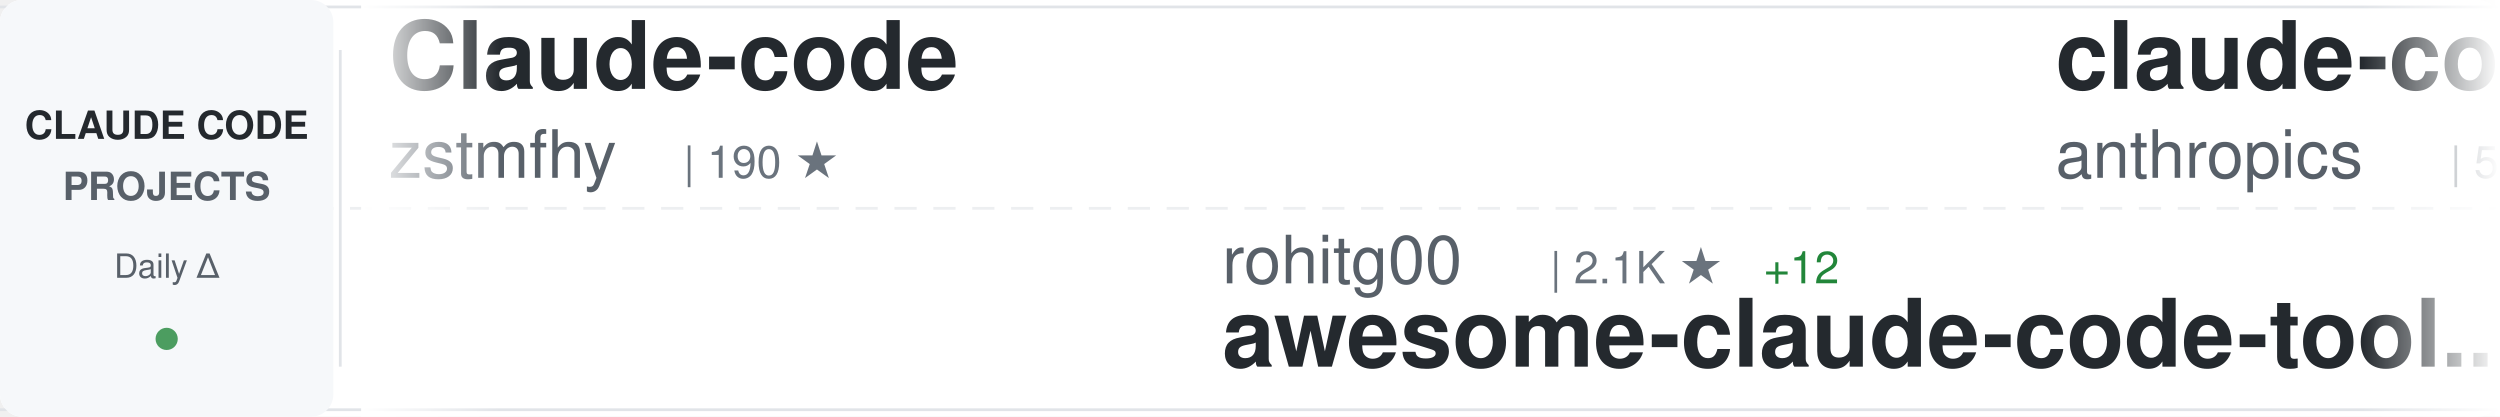
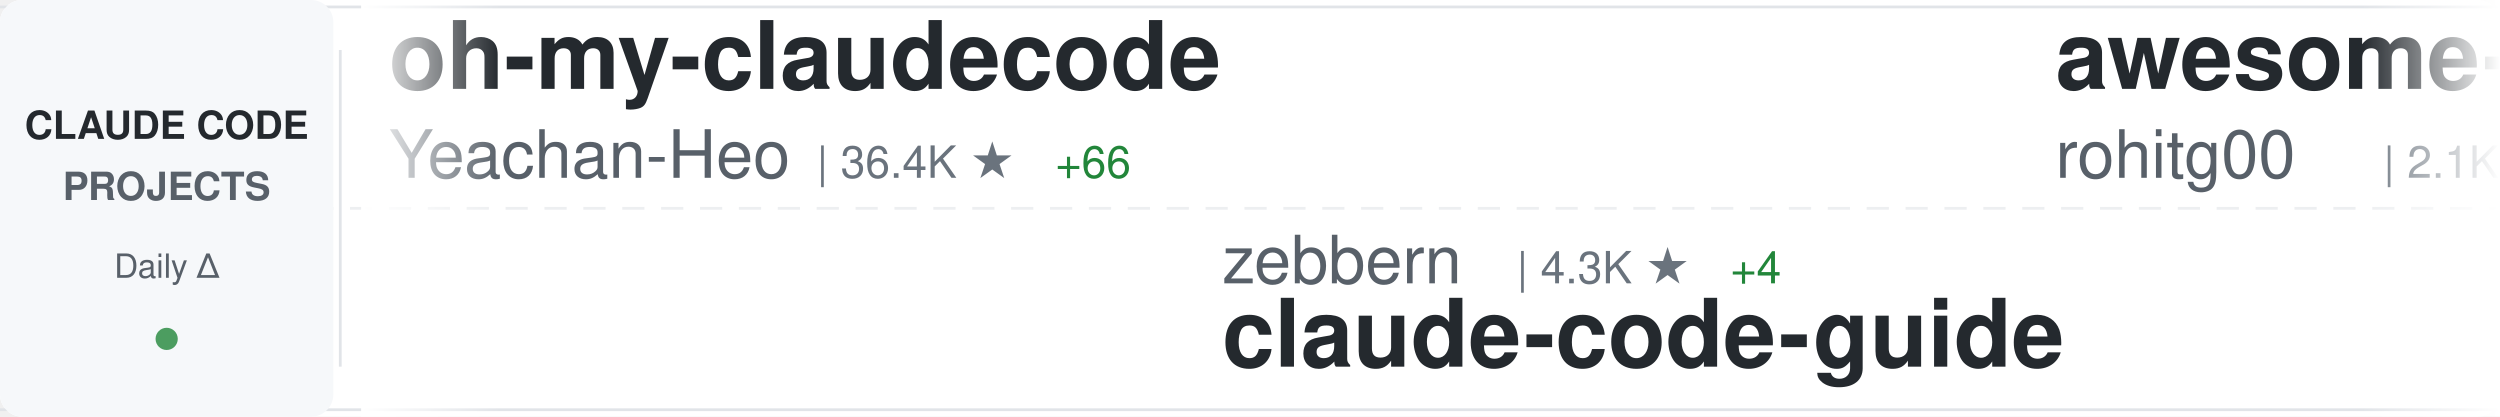
<svg xmlns="http://www.w3.org/2000/svg" width="900" height="150">
  <defs>
    <linearGradient id="awesomeLeftFade" x1="0%" y1="0%" x2="100%" y2="0%">
      <stop offset="0%" style="stop-color:#ffffff;stop-opacity:1" />
      <stop offset="100%" style="stop-color:#ffffff;stop-opacity:0" />
    </linearGradient>
    <linearGradient id="awesomeRightFade" x1="0%" y1="0%" x2="100%" y2="0%">
      <stop offset="0%" style="stop-color:#ffffff;stop-opacity:0" />
      <stop offset="100%" style="stop-color:#ffffff;stop-opacity:1" />
    </linearGradient>
  </defs>
  <rect width="900" height="150" fill="#ffffff" rx="8" />
  <rect x="0" y="2" width="900" height="1" fill="#e1e4e8" />
  <rect x="0" y="147" width="900" height="1" fill="#e1e4e8" />
  <line x1="0" y1="75" x2="900" y2="75" stroke="#e1e4e8" stroke-width="1" stroke-dasharray="8 6" opacity="0.6" />
  <rect x="0" y="0" width="120" height="150" fill="#f6f8fa" rx="8" />
  <text x="60" y="50" font-family="-apple-system, BlinkMacSystemFont, 'Segoe UI', Helvetica, Arial, sans-serif" font-size="14" font-weight="600" fill="#24292e" text-anchor="middle">CLAUDE CODE</text>
  <text x="60" y="72" font-family="-apple-system, BlinkMacSystemFont, 'Segoe UI', Helvetica, Arial, sans-serif" font-size="14" font-weight="600" fill="#586069" text-anchor="middle">PROJECTS</text>
  <text x="60" y="100" font-family="-apple-system, BlinkMacSystemFont, 'Segoe UI', Helvetica, Arial, sans-serif" font-size="12" font-weight="500" fill="#586069" text-anchor="middle">Daily Δ</text>
  <circle cx="60" cy="122" r="4" fill="#22863a" opacity="0.8" />
  <rect x="122" y="18" width="1" height="114" fill="#e1e4e8" />
  <clipPath id="awesomeTickerClip">
    <rect x="130" y="0" width="770" height="150" />
  </clipPath>
  <g clip-path="url(#awesomeTickerClip)">
    <g id="awesomeTickerItems">
      <animateTransform attributeName="transform" attributeType="XML" type="translate" from="0 0" to="-3000 0" dur="54s" repeatCount="indefinite" />
      <g transform="translate(0, 0)">
-         <text x="140" y="32" font-family="-apple-system, BlinkMacSystemFont, 'Segoe UI', Helvetica, Arial, sans-serif" font-size="34" font-weight="600" fill="#24292e">Claude-code</text>
-         <text x="140" y="64" font-family="-apple-system, BlinkMacSystemFont, 'Segoe UI', Helvetica, Arial, sans-serif" font-size="24" font-weight="400" fill="#586069">zstmfhy</text>
-         <text x="246" y="64" font-family="-apple-system, BlinkMacSystemFont, 'Segoe UI', Helvetica, Arial, sans-serif" font-size="16" font-weight="500" fill="#6a737d">| 190 ★</text>
+         <text x="140" y="32" font-family="-apple-system, BlinkMacSystemFont, 'Segoe UI', Helvetica, Arial, sans-serif" font-size="34" font-weight="600" fill="#24292e">oh-my-claudecode</text>
+         <text x="140" y="64" font-family="-apple-system, BlinkMacSystemFont, 'Segoe UI', Helvetica, Arial, sans-serif" font-size="24" font-weight="400" fill="#586069">Yeachan-Heo</text>
+         <text x="294" y="64" font-family="-apple-system, BlinkMacSystemFont, 'Segoe UI', Helvetica, Arial, sans-serif" font-size="16" font-weight="500" fill="#6a737d">| 36.4K ★</text>
+         <text x="380" y="64" font-family="-apple-system, BlinkMacSystemFont, 'Segoe UI', Helvetica, Arial, sans-serif" font-size="16" font-weight="500" fill="#22863a"> +66</text>
      </g>
      <g transform="translate(300, 0)">
-         <text x="140" y="102" font-family="-apple-system, BlinkMacSystemFont, 'Segoe UI', Helvetica, Arial, sans-serif" font-size="24" font-weight="400" fill="#586069">rohitg00</text>
-         <text x="258" y="102" font-family="-apple-system, BlinkMacSystemFont, 'Segoe UI', Helvetica, Arial, sans-serif" font-size="16" font-weight="500" fill="#6a737d">| 2.1K ★</text>
-         <text x="335" y="102" font-family="-apple-system, BlinkMacSystemFont, 'Segoe UI', Helvetica, Arial, sans-serif" font-size="16" font-weight="500" fill="#22863a"> +12</text>
-         <text x="140" y="132" font-family="-apple-system, BlinkMacSystemFont, 'Segoe UI', Helvetica, Arial, sans-serif" font-size="34" font-weight="600" fill="#24292e">awesome-claude-code-tool...</text>
+         <text x="140" y="102" font-family="-apple-system, BlinkMacSystemFont, 'Segoe UI', Helvetica, Arial, sans-serif" font-size="24" font-weight="400" fill="#586069">zebbern</text>
+         <text x="246" y="102" font-family="-apple-system, BlinkMacSystemFont, 'Segoe UI', Helvetica, Arial, sans-serif" font-size="16" font-weight="500" fill="#6a737d">| 4.3K ★</text>
+         <text x="323" y="102" font-family="-apple-system, BlinkMacSystemFont, 'Segoe UI', Helvetica, Arial, sans-serif" font-size="16" font-weight="500" fill="#22863a"> +4</text>
+         <text x="140" y="132" font-family="-apple-system, BlinkMacSystemFont, 'Segoe UI', Helvetica, Arial, sans-serif" font-size="34" font-weight="600" fill="#24292e">claude-code-guide</text>
      </g>
      <g transform="translate(600, 0)">
-         <text x="140" y="32" font-family="-apple-system, BlinkMacSystemFont, 'Segoe UI', Helvetica, Arial, sans-serif" font-size="34" font-weight="600" fill="#24292e">claude-code-security-rev...</text>
-         <text x="140" y="64" font-family="-apple-system, BlinkMacSystemFont, 'Segoe UI', Helvetica, Arial, sans-serif" font-size="24" font-weight="400" fill="#586069">anthropics</text>
-         <text x="282" y="64" font-family="-apple-system, BlinkMacSystemFont, 'Segoe UI', Helvetica, Arial, sans-serif" font-size="16" font-weight="500" fill="#6a737d">| 5.3K ★</text>
-         <text x="359" y="64" font-family="-apple-system, BlinkMacSystemFont, 'Segoe UI', Helvetica, Arial, sans-serif" font-size="16" font-weight="500" fill="#22863a"> +20</text>
+         <text x="140" y="32" font-family="-apple-system, BlinkMacSystemFont, 'Segoe UI', Helvetica, Arial, sans-serif" font-size="34" font-weight="600" fill="#24292e">awesome-claude-code-tool...</text>
+         <text x="140" y="64" font-family="-apple-system, BlinkMacSystemFont, 'Segoe UI', Helvetica, Arial, sans-serif" font-size="24" font-weight="400" fill="#586069">rohitg00</text>
+         <text x="258" y="64" font-family="-apple-system, BlinkMacSystemFont, 'Segoe UI', Helvetica, Arial, sans-serif" font-size="16" font-weight="500" fill="#6a737d">| 2.1K ★</text>
+         <text x="335" y="64" font-family="-apple-system, BlinkMacSystemFont, 'Segoe UI', Helvetica, Arial, sans-serif" font-size="16" font-weight="500" fill="#22863a"> +14</text>
      </g>
      <g transform="translate(900, 0)">
-         <text x="140" y="102" font-family="-apple-system, BlinkMacSystemFont, 'Segoe UI', Helvetica, Arial, sans-serif" font-size="24" font-weight="400" fill="#586069">luyao618</text>
-         <text x="258" y="102" font-family="-apple-system, BlinkMacSystemFont, 'Segoe UI', Helvetica, Arial, sans-serif" font-size="16" font-weight="500" fill="#6a737d">| 1.5K ★</text>
-         <text x="335" y="102" font-family="-apple-system, BlinkMacSystemFont, 'Segoe UI', Helvetica, Arial, sans-serif" font-size="16" font-weight="500" fill="#22863a"> +7</text>
-         <text x="140" y="132" font-family="-apple-system, BlinkMacSystemFont, 'Segoe UI', Helvetica, Arial, sans-serif" font-size="34" font-weight="600" fill="#24292e">Claude-Code-Source-Study</text>
+         <text x="140" y="102" font-family="-apple-system, BlinkMacSystemFont, 'Segoe UI', Helvetica, Arial, sans-serif" font-size="24" font-weight="400" fill="#586069">ghuntley</text>
+         <text x="258" y="102" font-family="-apple-system, BlinkMacSystemFont, 'Segoe UI', Helvetica, Arial, sans-serif" font-size="16" font-weight="500" fill="#6a737d">| 985 ★</text>
+         <text x="326" y="102" font-family="-apple-system, BlinkMacSystemFont, 'Segoe UI', Helvetica, Arial, sans-serif" font-size="16" font-weight="500" fill="#22863a"> +1</text>
+         <text x="140" y="132" font-family="-apple-system, BlinkMacSystemFont, 'Segoe UI', Helvetica, Arial, sans-serif" font-size="34" font-weight="600" fill="#24292e">claude-code-source-code-...</text>
      </g>
      <g transform="translate(1200, 0)">
-         <text x="140" y="32" font-family="-apple-system, BlinkMacSystemFont, 'Segoe UI', Helvetica, Arial, sans-serif" font-size="34" font-weight="600" fill="#24292e">claude-code-action</text>
-         <text x="140" y="64" font-family="-apple-system, BlinkMacSystemFont, 'Segoe UI', Helvetica, Arial, sans-serif" font-size="24" font-weight="400" fill="#586069">anthropics</text>
-         <text x="282" y="64" font-family="-apple-system, BlinkMacSystemFont, 'Segoe UI', Helvetica, Arial, sans-serif" font-size="16" font-weight="500" fill="#6a737d">| 8.0K ★</text>
-         <text x="359" y="64" font-family="-apple-system, BlinkMacSystemFont, 'Segoe UI', Helvetica, Arial, sans-serif" font-size="16" font-weight="500" fill="#22863a"> +16</text>
+         <text x="140" y="32" font-family="-apple-system, BlinkMacSystemFont, 'Segoe UI', Helvetica, Arial, sans-serif" font-size="34" font-weight="600" fill="#24292e">claude-code-cli</text>
+         <text x="140" y="64" font-family="-apple-system, BlinkMacSystemFont, 'Segoe UI', Helvetica, Arial, sans-serif" font-size="24" font-weight="400" fill="#586069">huangserva</text>
+         <text x="282" y="64" font-family="-apple-system, BlinkMacSystemFont, 'Segoe UI', Helvetica, Arial, sans-serif" font-size="16" font-weight="500" fill="#6a737d">| 604 ★</text>
      </g>
      <g transform="translate(1500, 0)">
-         <text x="140" y="102" font-family="-apple-system, BlinkMacSystemFont, 'Segoe UI', Helvetica, Arial, sans-serif" font-size="24" font-weight="400" fill="#586069">davila7</text>
-         <text x="246" y="102" font-family="-apple-system, BlinkMacSystemFont, 'Segoe UI', Helvetica, Arial, sans-serif" font-size="16" font-weight="500" fill="#6a737d">| 28.1K ★</text>
-         <text x="332" y="102" font-family="-apple-system, BlinkMacSystemFont, 'Segoe UI', Helvetica, Arial, sans-serif" font-size="16" font-weight="500" fill="#22863a"> +34</text>
-         <text x="140" y="132" font-family="-apple-system, BlinkMacSystemFont, 'Segoe UI', Helvetica, Arial, sans-serif" font-size="34" font-weight="600" fill="#24292e">claude-code-templates</text>
+         <text x="140" y="102" font-family="-apple-system, BlinkMacSystemFont, 'Segoe UI', Helvetica, Arial, sans-serif" font-size="24" font-weight="400" fill="#586069">jqueryscript</text>
+         <text x="306" y="102" font-family="-apple-system, BlinkMacSystemFont, 'Segoe UI', Helvetica, Arial, sans-serif" font-size="16" font-weight="500" fill="#6a737d">| 425 ★</text>
+         <text x="374" y="102" font-family="-apple-system, BlinkMacSystemFont, 'Segoe UI', Helvetica, Arial, sans-serif" font-size="16" font-weight="500" fill="#22863a"> +2</text>
+         <text x="140" y="132" font-family="-apple-system, BlinkMacSystemFont, 'Segoe UI', Helvetica, Arial, sans-serif" font-size="34" font-weight="600" fill="#24292e">awesome-claude-code</text>
      </g>
      <g transform="translate(1800, 0)">
-         <text x="140" y="32" font-family="-apple-system, BlinkMacSystemFont, 'Segoe UI', Helvetica, Arial, sans-serif" font-size="34" font-weight="600" fill="#24292e">claude-code-guide</text>
-         <text x="140" y="64" font-family="-apple-system, BlinkMacSystemFont, 'Segoe UI', Helvetica, Arial, sans-serif" font-size="24" font-weight="400" fill="#586069">zebbern</text>
-         <text x="246" y="64" font-family="-apple-system, BlinkMacSystemFont, 'Segoe UI', Helvetica, Arial, sans-serif" font-size="16" font-weight="500" fill="#6a737d">| 4.3K ★</text>
-         <text x="323" y="64" font-family="-apple-system, BlinkMacSystemFont, 'Segoe UI', Helvetica, Arial, sans-serif" font-size="16" font-weight="500" fill="#22863a"> +4</text>
+         <text x="140" y="32" font-family="-apple-system, BlinkMacSystemFont, 'Segoe UI', Helvetica, Arial, sans-serif" font-size="34" font-weight="600" fill="#24292e">system_prompts_leaks</text>
+         <text x="140" y="64" font-family="-apple-system, BlinkMacSystemFont, 'Segoe UI', Helvetica, Arial, sans-serif" font-size="24" font-weight="400" fill="#586069">asgeirtj</text>
+         <text x="258" y="64" font-family="-apple-system, BlinkMacSystemFont, 'Segoe UI', Helvetica, Arial, sans-serif" font-size="16" font-weight="500" fill="#6a737d">| 42.4K ★</text>
+         <text x="344" y="64" font-family="-apple-system, BlinkMacSystemFont, 'Segoe UI', Helvetica, Arial, sans-serif" font-size="16" font-weight="500" fill="#22863a"> +262</text>
      </g>
      <g transform="translate(2100, 0)">
-         <text x="140" y="102" font-family="-apple-system, BlinkMacSystemFont, 'Segoe UI', Helvetica, Arial, sans-serif" font-size="24" font-weight="400" fill="#586069">hangsman</text>
-         <text x="258" y="102" font-family="-apple-system, BlinkMacSystemFont, 'Segoe UI', Helvetica, Arial, sans-serif" font-size="16" font-weight="500" fill="#6a737d">| 786 ★</text>
-         <text x="326" y="102" font-family="-apple-system, BlinkMacSystemFont, 'Segoe UI', Helvetica, Arial, sans-serif" font-size="16" font-weight="500" fill="#22863a"> +1</text>
-         <text x="140" y="132" font-family="-apple-system, BlinkMacSystemFont, 'Segoe UI', Helvetica, Arial, sans-serif" font-size="34" font-weight="600" fill="#24292e">claude-code-source</text>
+         <text x="140" y="102" font-family="-apple-system, BlinkMacSystemFont, 'Segoe UI', Helvetica, Arial, sans-serif" font-size="24" font-weight="400" fill="#586069">Donchitos</text>
+         <text x="270" y="102" font-family="-apple-system, BlinkMacSystemFont, 'Segoe UI', Helvetica, Arial, sans-serif" font-size="16" font-weight="500" fill="#6a737d">| 21.7K ★</text>
+         <text x="356" y="102" font-family="-apple-system, BlinkMacSystemFont, 'Segoe UI', Helvetica, Arial, sans-serif" font-size="16" font-weight="500" fill="#22863a"> +73</text>
+         <text x="140" y="132" font-family="-apple-system, BlinkMacSystemFont, 'Segoe UI', Helvetica, Arial, sans-serif" font-size="34" font-weight="600" fill="#24292e">Claude-Code-Game-Studios</text>
      </g>
      <g transform="translate(2400, 0)">
-         <text x="140" y="32" font-family="-apple-system, BlinkMacSystemFont, 'Segoe UI', Helvetica, Arial, sans-serif" font-size="34" font-weight="600" fill="#24292e">awesome-claude-code</text>
-         <text x="140" y="64" font-family="-apple-system, BlinkMacSystemFont, 'Segoe UI', Helvetica, Arial, sans-serif" font-size="24" font-weight="400" fill="#586069">jqueryscript</text>
-         <text x="306" y="64" font-family="-apple-system, BlinkMacSystemFont, 'Segoe UI', Helvetica, Arial, sans-serif" font-size="16" font-weight="500" fill="#6a737d">| 424 ★</text>
-         <text x="374" y="64" font-family="-apple-system, BlinkMacSystemFont, 'Segoe UI', Helvetica, Arial, sans-serif" font-size="16" font-weight="500" fill="#22863a"> +1</text>
+         <text x="140" y="32" font-family="-apple-system, BlinkMacSystemFont, 'Segoe UI', Helvetica, Arial, sans-serif" font-size="34" font-weight="600" fill="#24292e">claude-code-settings</text>
+         <text x="140" y="64" font-family="-apple-system, BlinkMacSystemFont, 'Segoe UI', Helvetica, Arial, sans-serif" font-size="24" font-weight="400" fill="#586069">feiskyer</text>
+         <text x="258" y="64" font-family="-apple-system, BlinkMacSystemFont, 'Segoe UI', Helvetica, Arial, sans-serif" font-size="16" font-weight="500" fill="#6a737d">| 1.6K ★</text>
+         <text x="335" y="64" font-family="-apple-system, BlinkMacSystemFont, 'Segoe UI', Helvetica, Arial, sans-serif" font-size="16" font-weight="500" fill="#22863a"> +2</text>
      </g>
      <g transform="translate(2700, 0)">
-         <text x="140" y="102" font-family="-apple-system, BlinkMacSystemFont, 'Segoe UI', Helvetica, Arial, sans-serif" font-size="24" font-weight="400" fill="#586069">anthropics</text>
-         <text x="282" y="102" font-family="-apple-system, BlinkMacSystemFont, 'Segoe UI', Helvetica, Arial, sans-serif" font-size="16" font-weight="500" fill="#6a737d">| 151.1K ★</text>
-         <text x="377" y="102" font-family="-apple-system, BlinkMacSystemFont, 'Segoe UI', Helvetica, Arial, sans-serif" font-size="16" font-weight="500" fill="#22863a"> +450</text>
-         <text x="140" y="132" font-family="-apple-system, BlinkMacSystemFont, 'Segoe UI', Helvetica, Arial, sans-serif" font-size="34" font-weight="600" fill="#24292e">skills</text>
+         <text x="140" y="102" font-family="-apple-system, BlinkMacSystemFont, 'Segoe UI', Helvetica, Arial, sans-serif" font-size="24" font-weight="400" fill="#586069">pedrohcgs</text>
+         <text x="270" y="102" font-family="-apple-system, BlinkMacSystemFont, 'Segoe UI', Helvetica, Arial, sans-serif" font-size="16" font-weight="500" fill="#6a737d">| 1.3K ★</text>
+         <text x="347" y="102" font-family="-apple-system, BlinkMacSystemFont, 'Segoe UI', Helvetica, Arial, sans-serif" font-size="16" font-weight="500" fill="#22863a"> +3</text>
+         <text x="140" y="132" font-family="-apple-system, BlinkMacSystemFont, 'Segoe UI', Helvetica, Arial, sans-serif" font-size="34" font-weight="600" fill="#24292e">claude-code-my-workflow</text>
      </g>
      <g transform="translate(3000, 0)">
-         <text x="140" y="32" font-family="-apple-system, BlinkMacSystemFont, 'Segoe UI', Helvetica, Arial, sans-serif" font-size="34" font-weight="600" fill="#24292e">Claude-code</text>
-         <text x="140" y="64" font-family="-apple-system, BlinkMacSystemFont, 'Segoe UI', Helvetica, Arial, sans-serif" font-size="24" font-weight="400" fill="#586069">zstmfhy</text>
-         <text x="246" y="64" font-family="-apple-system, BlinkMacSystemFont, 'Segoe UI', Helvetica, Arial, sans-serif" font-size="16" font-weight="500" fill="#6a737d">| 190 ★</text>
+         <text x="140" y="32" font-family="-apple-system, BlinkMacSystemFont, 'Segoe UI', Helvetica, Arial, sans-serif" font-size="34" font-weight="600" fill="#24292e">oh-my-claudecode</text>
+         <text x="140" y="64" font-family="-apple-system, BlinkMacSystemFont, 'Segoe UI', Helvetica, Arial, sans-serif" font-size="24" font-weight="400" fill="#586069">Yeachan-Heo</text>
+         <text x="294" y="64" font-family="-apple-system, BlinkMacSystemFont, 'Segoe UI', Helvetica, Arial, sans-serif" font-size="16" font-weight="500" fill="#6a737d">| 36.4K ★</text>
+         <text x="380" y="64" font-family="-apple-system, BlinkMacSystemFont, 'Segoe UI', Helvetica, Arial, sans-serif" font-size="16" font-weight="500" fill="#22863a"> +66</text>
      </g>
      <g transform="translate(3300, 0)">
-         <text x="140" y="102" font-family="-apple-system, BlinkMacSystemFont, 'Segoe UI', Helvetica, Arial, sans-serif" font-size="24" font-weight="400" fill="#586069">rohitg00</text>
-         <text x="258" y="102" font-family="-apple-system, BlinkMacSystemFont, 'Segoe UI', Helvetica, Arial, sans-serif" font-size="16" font-weight="500" fill="#6a737d">| 2.1K ★</text>
-         <text x="335" y="102" font-family="-apple-system, BlinkMacSystemFont, 'Segoe UI', Helvetica, Arial, sans-serif" font-size="16" font-weight="500" fill="#22863a"> +12</text>
-         <text x="140" y="132" font-family="-apple-system, BlinkMacSystemFont, 'Segoe UI', Helvetica, Arial, sans-serif" font-size="34" font-weight="600" fill="#24292e">awesome-claude-code-tool...</text>
+         <text x="140" y="102" font-family="-apple-system, BlinkMacSystemFont, 'Segoe UI', Helvetica, Arial, sans-serif" font-size="24" font-weight="400" fill="#586069">zebbern</text>
+         <text x="246" y="102" font-family="-apple-system, BlinkMacSystemFont, 'Segoe UI', Helvetica, Arial, sans-serif" font-size="16" font-weight="500" fill="#6a737d">| 4.3K ★</text>
+         <text x="323" y="102" font-family="-apple-system, BlinkMacSystemFont, 'Segoe UI', Helvetica, Arial, sans-serif" font-size="16" font-weight="500" fill="#22863a"> +4</text>
+         <text x="140" y="132" font-family="-apple-system, BlinkMacSystemFont, 'Segoe UI', Helvetica, Arial, sans-serif" font-size="34" font-weight="600" fill="#24292e">claude-code-guide</text>
      </g>
      <g transform="translate(3600, 0)">
-         <text x="140" y="32" font-family="-apple-system, BlinkMacSystemFont, 'Segoe UI', Helvetica, Arial, sans-serif" font-size="34" font-weight="600" fill="#24292e">claude-code-security-rev...</text>
-         <text x="140" y="64" font-family="-apple-system, BlinkMacSystemFont, 'Segoe UI', Helvetica, Arial, sans-serif" font-size="24" font-weight="400" fill="#586069">anthropics</text>
-         <text x="282" y="64" font-family="-apple-system, BlinkMacSystemFont, 'Segoe UI', Helvetica, Arial, sans-serif" font-size="16" font-weight="500" fill="#6a737d">| 5.3K ★</text>
-         <text x="359" y="64" font-family="-apple-system, BlinkMacSystemFont, 'Segoe UI', Helvetica, Arial, sans-serif" font-size="16" font-weight="500" fill="#22863a"> +20</text>
+         <text x="140" y="32" font-family="-apple-system, BlinkMacSystemFont, 'Segoe UI', Helvetica, Arial, sans-serif" font-size="34" font-weight="600" fill="#24292e">awesome-claude-code-tool...</text>
+         <text x="140" y="64" font-family="-apple-system, BlinkMacSystemFont, 'Segoe UI', Helvetica, Arial, sans-serif" font-size="24" font-weight="400" fill="#586069">rohitg00</text>
+         <text x="258" y="64" font-family="-apple-system, BlinkMacSystemFont, 'Segoe UI', Helvetica, Arial, sans-serif" font-size="16" font-weight="500" fill="#6a737d">| 2.1K ★</text>
+         <text x="335" y="64" font-family="-apple-system, BlinkMacSystemFont, 'Segoe UI', Helvetica, Arial, sans-serif" font-size="16" font-weight="500" fill="#22863a"> +14</text>
      </g>
      <g transform="translate(3900, 0)">
-         <text x="140" y="102" font-family="-apple-system, BlinkMacSystemFont, 'Segoe UI', Helvetica, Arial, sans-serif" font-size="24" font-weight="400" fill="#586069">luyao618</text>
-         <text x="258" y="102" font-family="-apple-system, BlinkMacSystemFont, 'Segoe UI', Helvetica, Arial, sans-serif" font-size="16" font-weight="500" fill="#6a737d">| 1.5K ★</text>
-         <text x="335" y="102" font-family="-apple-system, BlinkMacSystemFont, 'Segoe UI', Helvetica, Arial, sans-serif" font-size="16" font-weight="500" fill="#22863a"> +7</text>
-         <text x="140" y="132" font-family="-apple-system, BlinkMacSystemFont, 'Segoe UI', Helvetica, Arial, sans-serif" font-size="34" font-weight="600" fill="#24292e">Claude-Code-Source-Study</text>
+         <text x="140" y="102" font-family="-apple-system, BlinkMacSystemFont, 'Segoe UI', Helvetica, Arial, sans-serif" font-size="24" font-weight="400" fill="#586069">ghuntley</text>
+         <text x="258" y="102" font-family="-apple-system, BlinkMacSystemFont, 'Segoe UI', Helvetica, Arial, sans-serif" font-size="16" font-weight="500" fill="#6a737d">| 985 ★</text>
+         <text x="326" y="102" font-family="-apple-system, BlinkMacSystemFont, 'Segoe UI', Helvetica, Arial, sans-serif" font-size="16" font-weight="500" fill="#22863a"> +1</text>
+         <text x="140" y="132" font-family="-apple-system, BlinkMacSystemFont, 'Segoe UI', Helvetica, Arial, sans-serif" font-size="34" font-weight="600" fill="#24292e">claude-code-source-code-...</text>
      </g>
    </g>
  </g>
  <rect x="130" y="0" width="50" height="150" fill="url(#awesomeLeftFade)" />
  <rect x="850" y="0" width="50" height="150" fill="url(#awesomeRightFade)" />
</svg>
